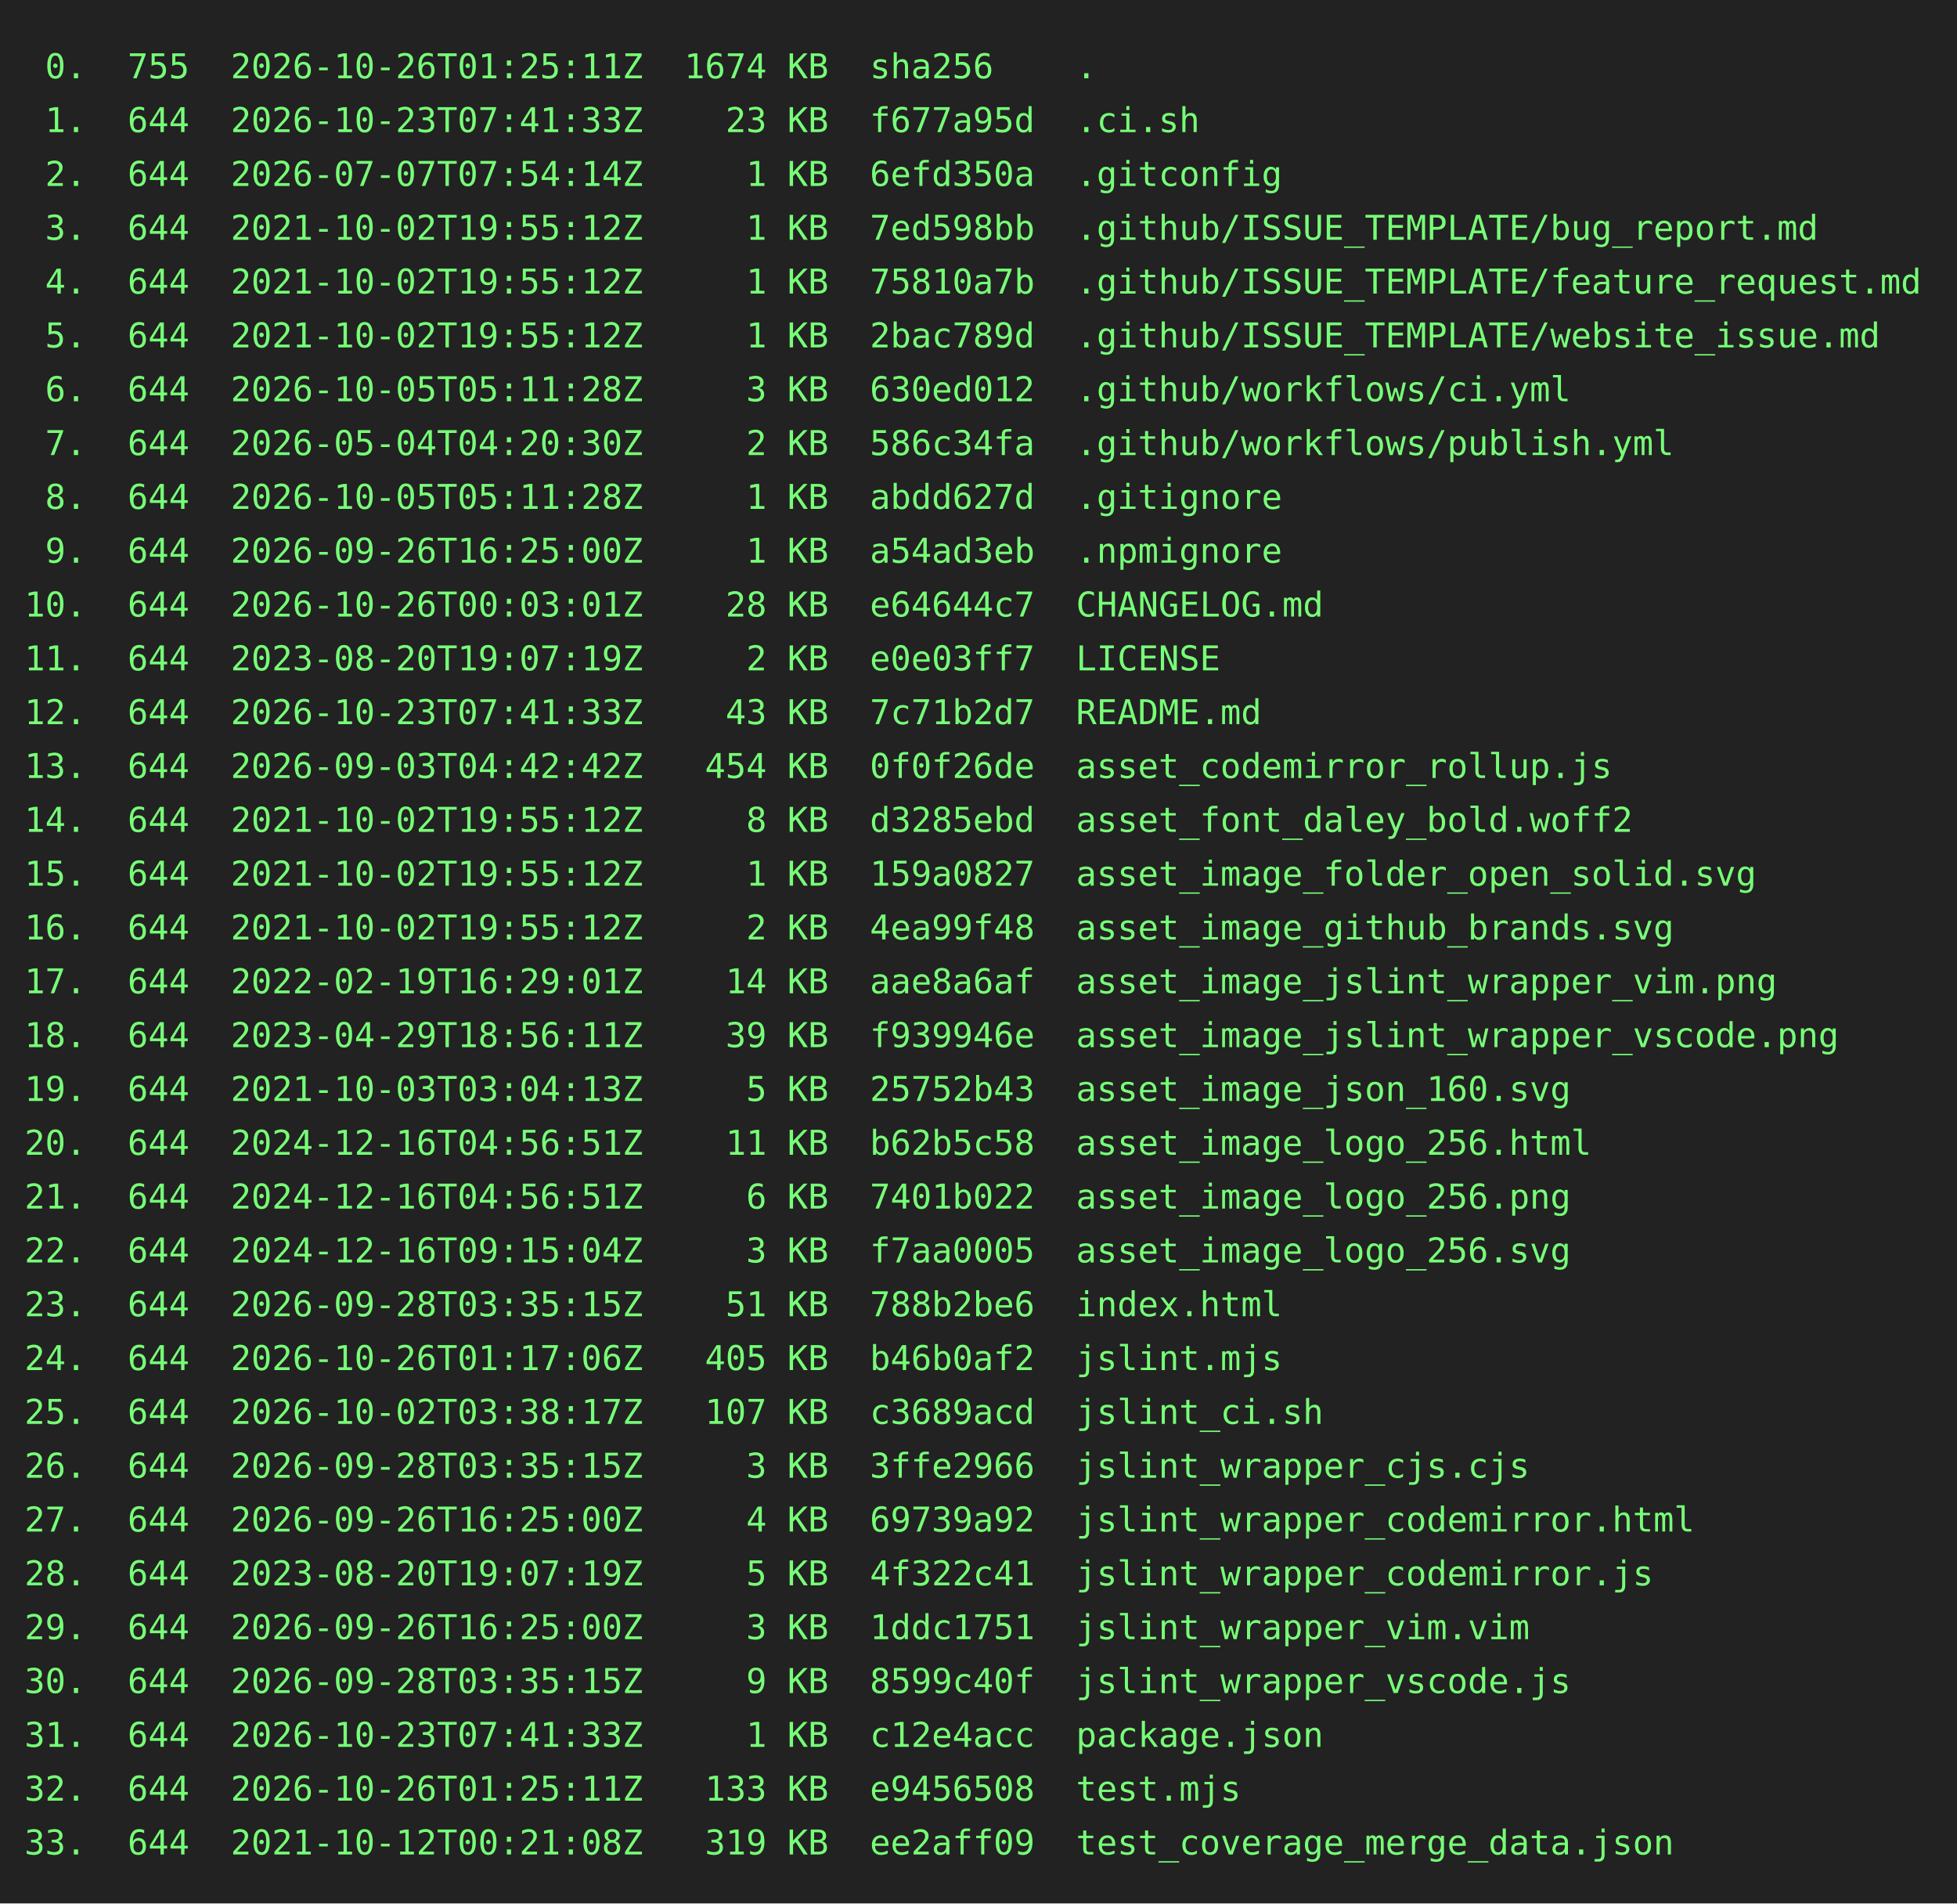
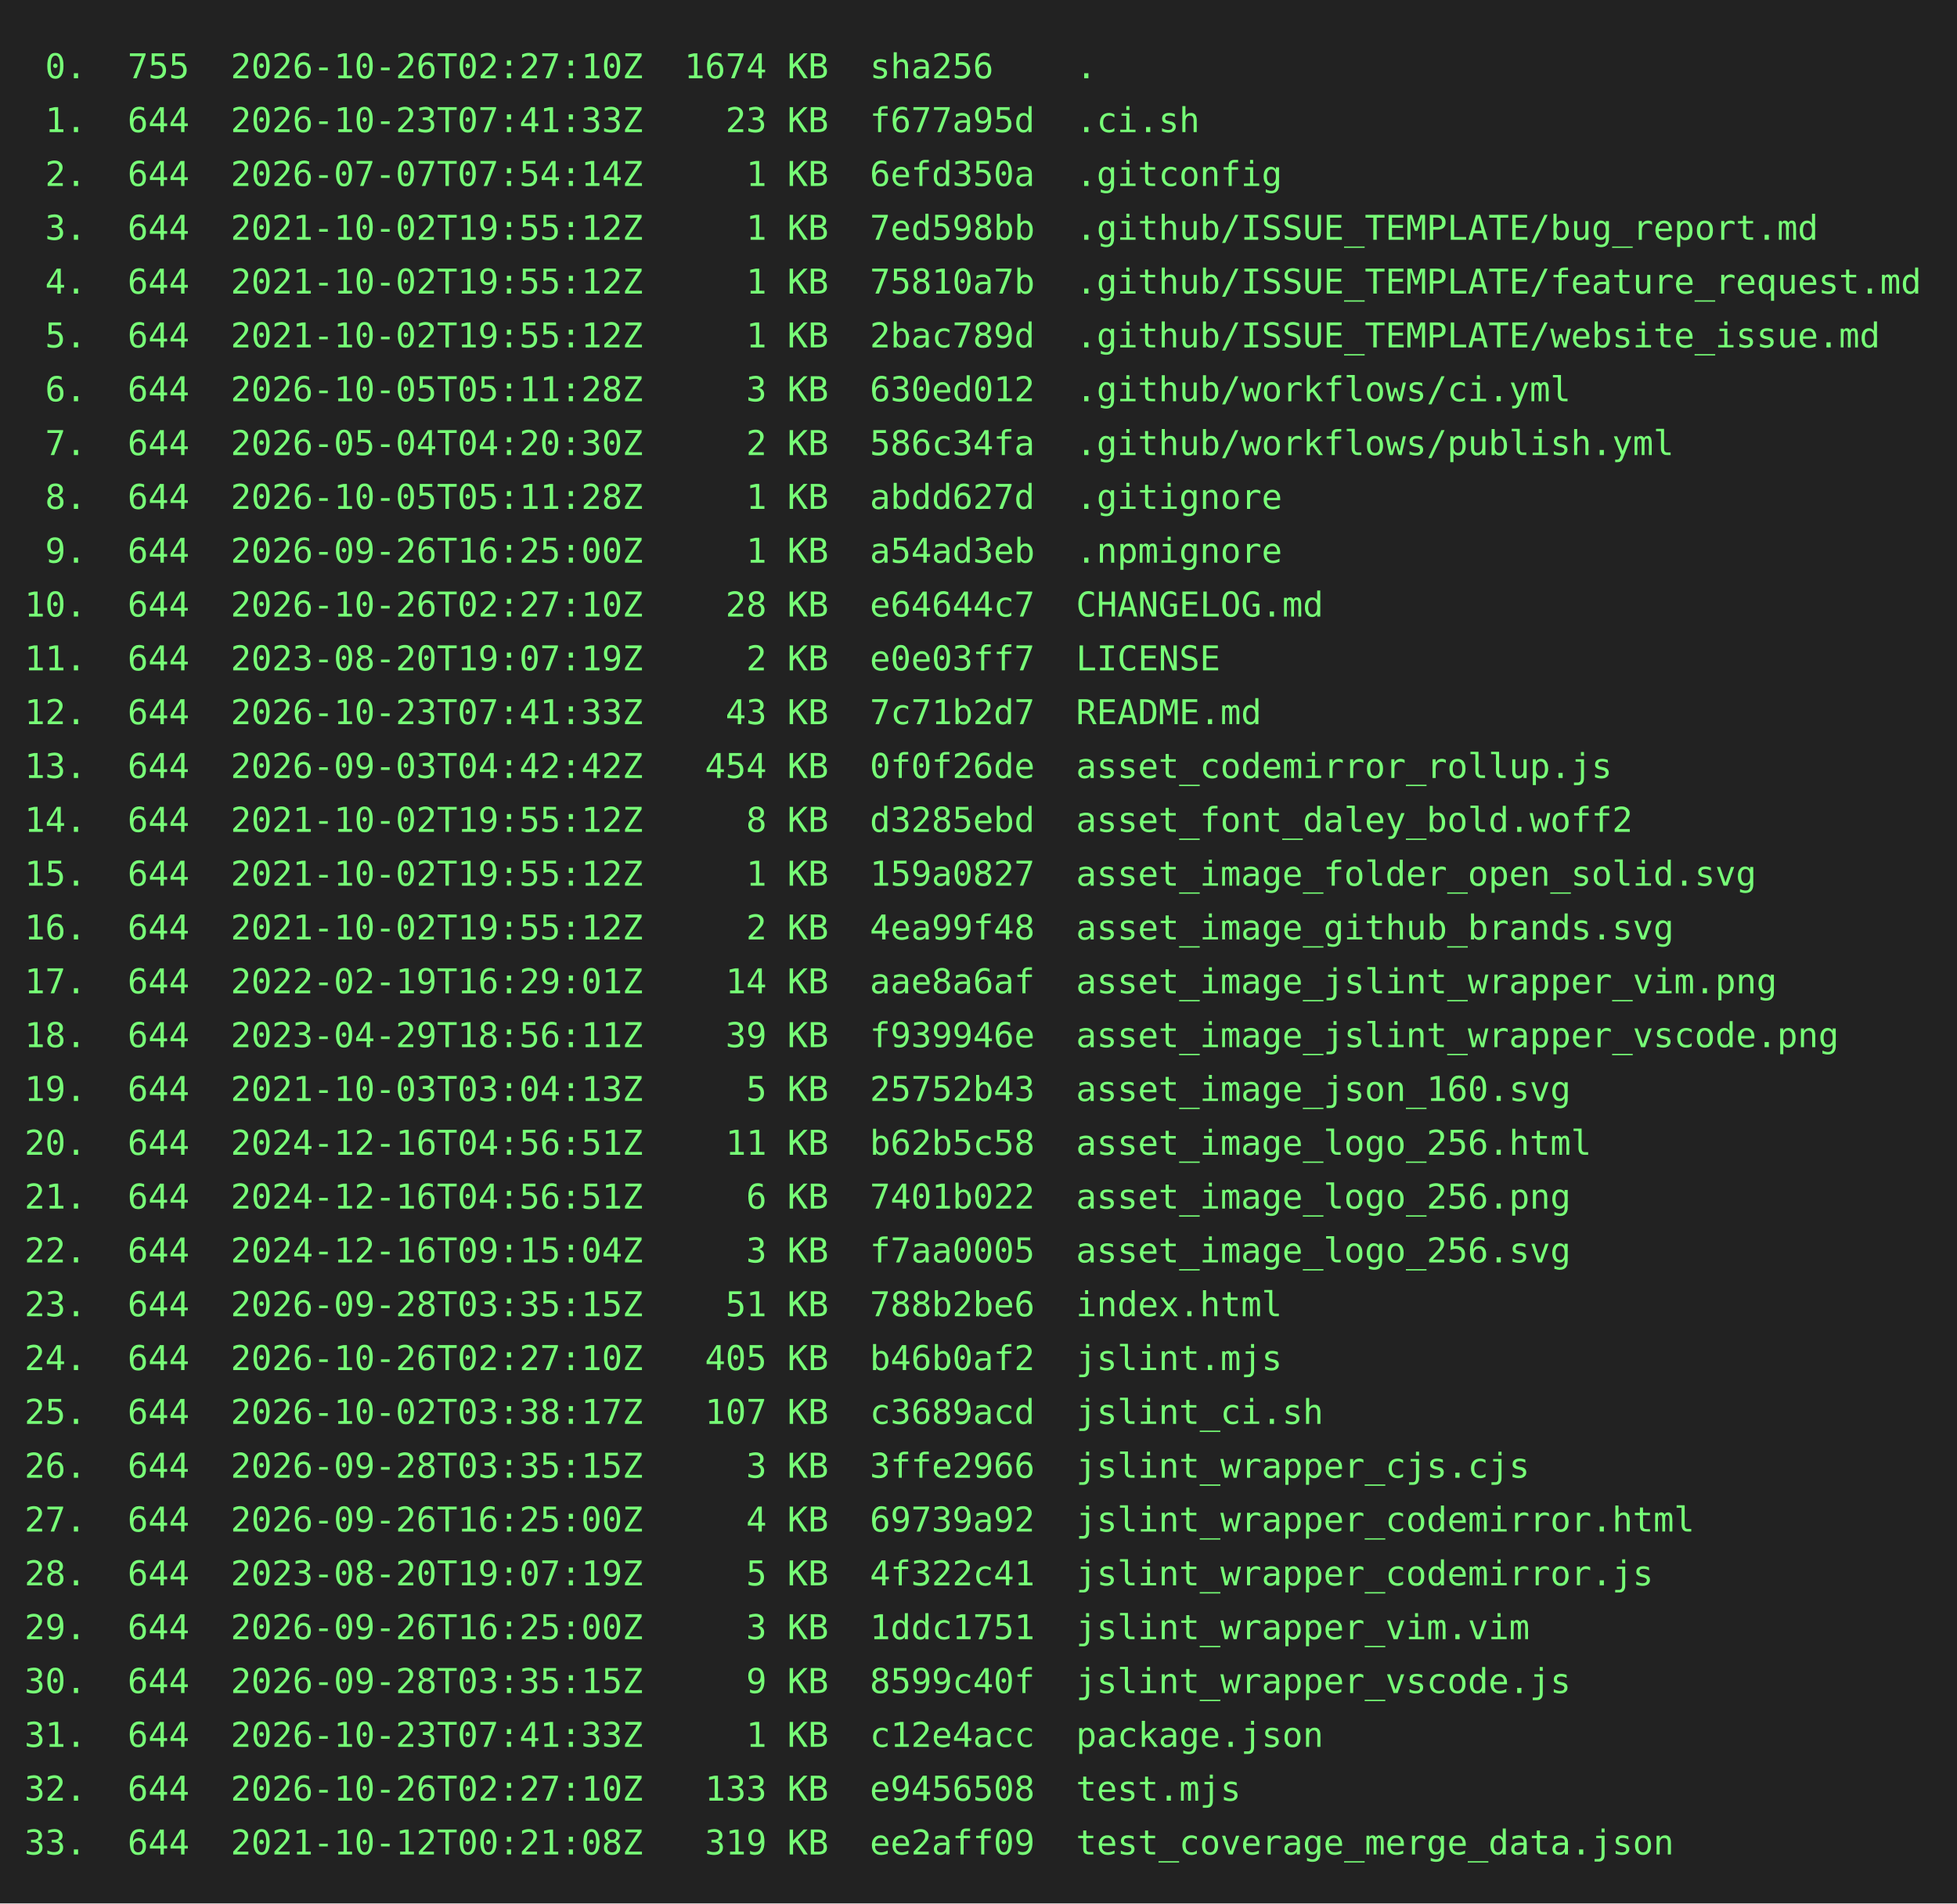
<svg xmlns="http://www.w3.org/2000/svg" height="778" width="800">
  <rect height="778" fill="#222" width="800" />
  <text fill="#7f7" font-family="consolas, menlo, monospace" font-size="14" xml:space="preserve">
-     <tspan lengthAdjust="spacingAndGlyphs" textLength="768" x="10" y="32"> 0.  755  2026-10-26T01:25:11Z  1674 KB  sha256    .                                             </tspan>
+     <tspan lengthAdjust="spacingAndGlyphs" textLength="768" x="10" y="32"> 0.  755  2026-10-26T02:27:10Z  1674 KB  sha256    .                                             </tspan>
    <tspan lengthAdjust="spacingAndGlyphs" textLength="768" x="10" y="54"> 1.  644  2026-10-23T07:41:33Z    23 KB  f677a95d  .ci.sh                                        </tspan>
    <tspan lengthAdjust="spacingAndGlyphs" textLength="768" x="10" y="76"> 2.  644  2026-07-07T07:54:14Z     1 KB  6efd350a  .gitconfig                                    </tspan>
    <tspan lengthAdjust="spacingAndGlyphs" textLength="768" x="10" y="98"> 3.  644  2021-10-02T19:55:12Z     1 KB  7ed598bb  .github/ISSUE_TEMPLATE/bug_report.md          </tspan>
    <tspan lengthAdjust="spacingAndGlyphs" textLength="768" x="10" y="120"> 4.  644  2021-10-02T19:55:12Z     1 KB  75810a7b  .github/ISSUE_TEMPLATE/feature_request.md     </tspan>
    <tspan lengthAdjust="spacingAndGlyphs" textLength="768" x="10" y="142"> 5.  644  2021-10-02T19:55:12Z     1 KB  2bac789d  .github/ISSUE_TEMPLATE/website_issue.md       </tspan>
    <tspan lengthAdjust="spacingAndGlyphs" textLength="768" x="10" y="164"> 6.  644  2026-10-05T05:11:28Z     3 KB  630ed012  .github/workflows/ci.yml                      </tspan>
    <tspan lengthAdjust="spacingAndGlyphs" textLength="768" x="10" y="186"> 7.  644  2026-05-04T04:20:30Z     2 KB  586c34fa  .github/workflows/publish.yml                 </tspan>
    <tspan lengthAdjust="spacingAndGlyphs" textLength="768" x="10" y="208"> 8.  644  2026-10-05T05:11:28Z     1 KB  abdd627d  .gitignore                                    </tspan>
    <tspan lengthAdjust="spacingAndGlyphs" textLength="768" x="10" y="230"> 9.  644  2026-09-26T16:25:00Z     1 KB  a54ad3eb  .npmignore                                    </tspan>
-     <tspan lengthAdjust="spacingAndGlyphs" textLength="768" x="10" y="252">10.  644  2026-10-26T00:03:01Z    28 KB  e64644c7  CHANGELOG.md                                  </tspan>
+     <tspan lengthAdjust="spacingAndGlyphs" textLength="768" x="10" y="252">10.  644  2026-10-26T02:27:10Z    28 KB  e64644c7  CHANGELOG.md                                  </tspan>
    <tspan lengthAdjust="spacingAndGlyphs" textLength="768" x="10" y="274">11.  644  2023-08-20T19:07:19Z     2 KB  e0e03ff7  LICENSE                                       </tspan>
    <tspan lengthAdjust="spacingAndGlyphs" textLength="768" x="10" y="296">12.  644  2026-10-23T07:41:33Z    43 KB  7c71b2d7  README.md                                     </tspan>
    <tspan lengthAdjust="spacingAndGlyphs" textLength="768" x="10" y="318">13.  644  2026-09-03T04:42:42Z   454 KB  0f0f26de  asset_codemirror_rollup.js                    </tspan>
    <tspan lengthAdjust="spacingAndGlyphs" textLength="768" x="10" y="340">14.  644  2021-10-02T19:55:12Z     8 KB  d3285ebd  asset_font_daley_bold.woff2                   </tspan>
    <tspan lengthAdjust="spacingAndGlyphs" textLength="768" x="10" y="362">15.  644  2021-10-02T19:55:12Z     1 KB  159a0827  asset_image_folder_open_solid.svg             </tspan>
    <tspan lengthAdjust="spacingAndGlyphs" textLength="768" x="10" y="384">16.  644  2021-10-02T19:55:12Z     2 KB  4ea99f48  asset_image_github_brands.svg                 </tspan>
    <tspan lengthAdjust="spacingAndGlyphs" textLength="768" x="10" y="406">17.  644  2022-02-19T16:29:01Z    14 KB  aae8a6af  asset_image_jslint_wrapper_vim.png            </tspan>
    <tspan lengthAdjust="spacingAndGlyphs" textLength="768" x="10" y="428">18.  644  2023-04-29T18:56:11Z    39 KB  f939946e  asset_image_jslint_wrapper_vscode.png         </tspan>
    <tspan lengthAdjust="spacingAndGlyphs" textLength="768" x="10" y="450">19.  644  2021-10-03T03:04:13Z     5 KB  25752b43  asset_image_json_160.svg                      </tspan>
    <tspan lengthAdjust="spacingAndGlyphs" textLength="768" x="10" y="472">20.  644  2024-12-16T04:56:51Z    11 KB  b62b5c58  asset_image_logo_256.html                     </tspan>
    <tspan lengthAdjust="spacingAndGlyphs" textLength="768" x="10" y="494">21.  644  2024-12-16T04:56:51Z     6 KB  7401b022  asset_image_logo_256.png                      </tspan>
    <tspan lengthAdjust="spacingAndGlyphs" textLength="768" x="10" y="516">22.  644  2024-12-16T09:15:04Z     3 KB  f7aa0005  asset_image_logo_256.svg                      </tspan>
    <tspan lengthAdjust="spacingAndGlyphs" textLength="768" x="10" y="538">23.  644  2026-09-28T03:35:15Z    51 KB  788b2be6  index.html                                    </tspan>
-     <tspan lengthAdjust="spacingAndGlyphs" textLength="768" x="10" y="560">24.  644  2026-10-26T01:17:06Z   405 KB  b46b0af2  jslint.mjs                                    </tspan>
+     <tspan lengthAdjust="spacingAndGlyphs" textLength="768" x="10" y="560">24.  644  2026-10-26T02:27:10Z   405 KB  b46b0af2  jslint.mjs                                    </tspan>
    <tspan lengthAdjust="spacingAndGlyphs" textLength="768" x="10" y="582">25.  644  2026-10-02T03:38:17Z   107 KB  c3689acd  jslint_ci.sh                                  </tspan>
    <tspan lengthAdjust="spacingAndGlyphs" textLength="768" x="10" y="604">26.  644  2026-09-28T03:35:15Z     3 KB  3ffe2966  jslint_wrapper_cjs.cjs                        </tspan>
    <tspan lengthAdjust="spacingAndGlyphs" textLength="768" x="10" y="626">27.  644  2026-09-26T16:25:00Z     4 KB  69739a92  jslint_wrapper_codemirror.html                </tspan>
    <tspan lengthAdjust="spacingAndGlyphs" textLength="768" x="10" y="648">28.  644  2023-08-20T19:07:19Z     5 KB  4f322c41  jslint_wrapper_codemirror.js                  </tspan>
    <tspan lengthAdjust="spacingAndGlyphs" textLength="768" x="10" y="670">29.  644  2026-09-26T16:25:00Z     3 KB  1ddc1751  jslint_wrapper_vim.vim                        </tspan>
    <tspan lengthAdjust="spacingAndGlyphs" textLength="768" x="10" y="692">30.  644  2026-09-28T03:35:15Z     9 KB  8599c40f  jslint_wrapper_vscode.js                      </tspan>
    <tspan lengthAdjust="spacingAndGlyphs" textLength="768" x="10" y="714">31.  644  2026-10-23T07:41:33Z     1 KB  c12e4acc  package.json                                  </tspan>
-     <tspan lengthAdjust="spacingAndGlyphs" textLength="768" x="10" y="736">32.  644  2026-10-26T01:25:11Z   133 KB  e9456508  test.mjs                                      </tspan>
+     <tspan lengthAdjust="spacingAndGlyphs" textLength="768" x="10" y="736">32.  644  2026-10-26T02:27:10Z   133 KB  e9456508  test.mjs                                      </tspan>
    <tspan lengthAdjust="spacingAndGlyphs" textLength="768" x="10" y="758">33.  644  2021-10-12T00:21:08Z   319 KB  ee2aff09  test_coverage_merge_data.json                 </tspan>
  </text>
</svg>
